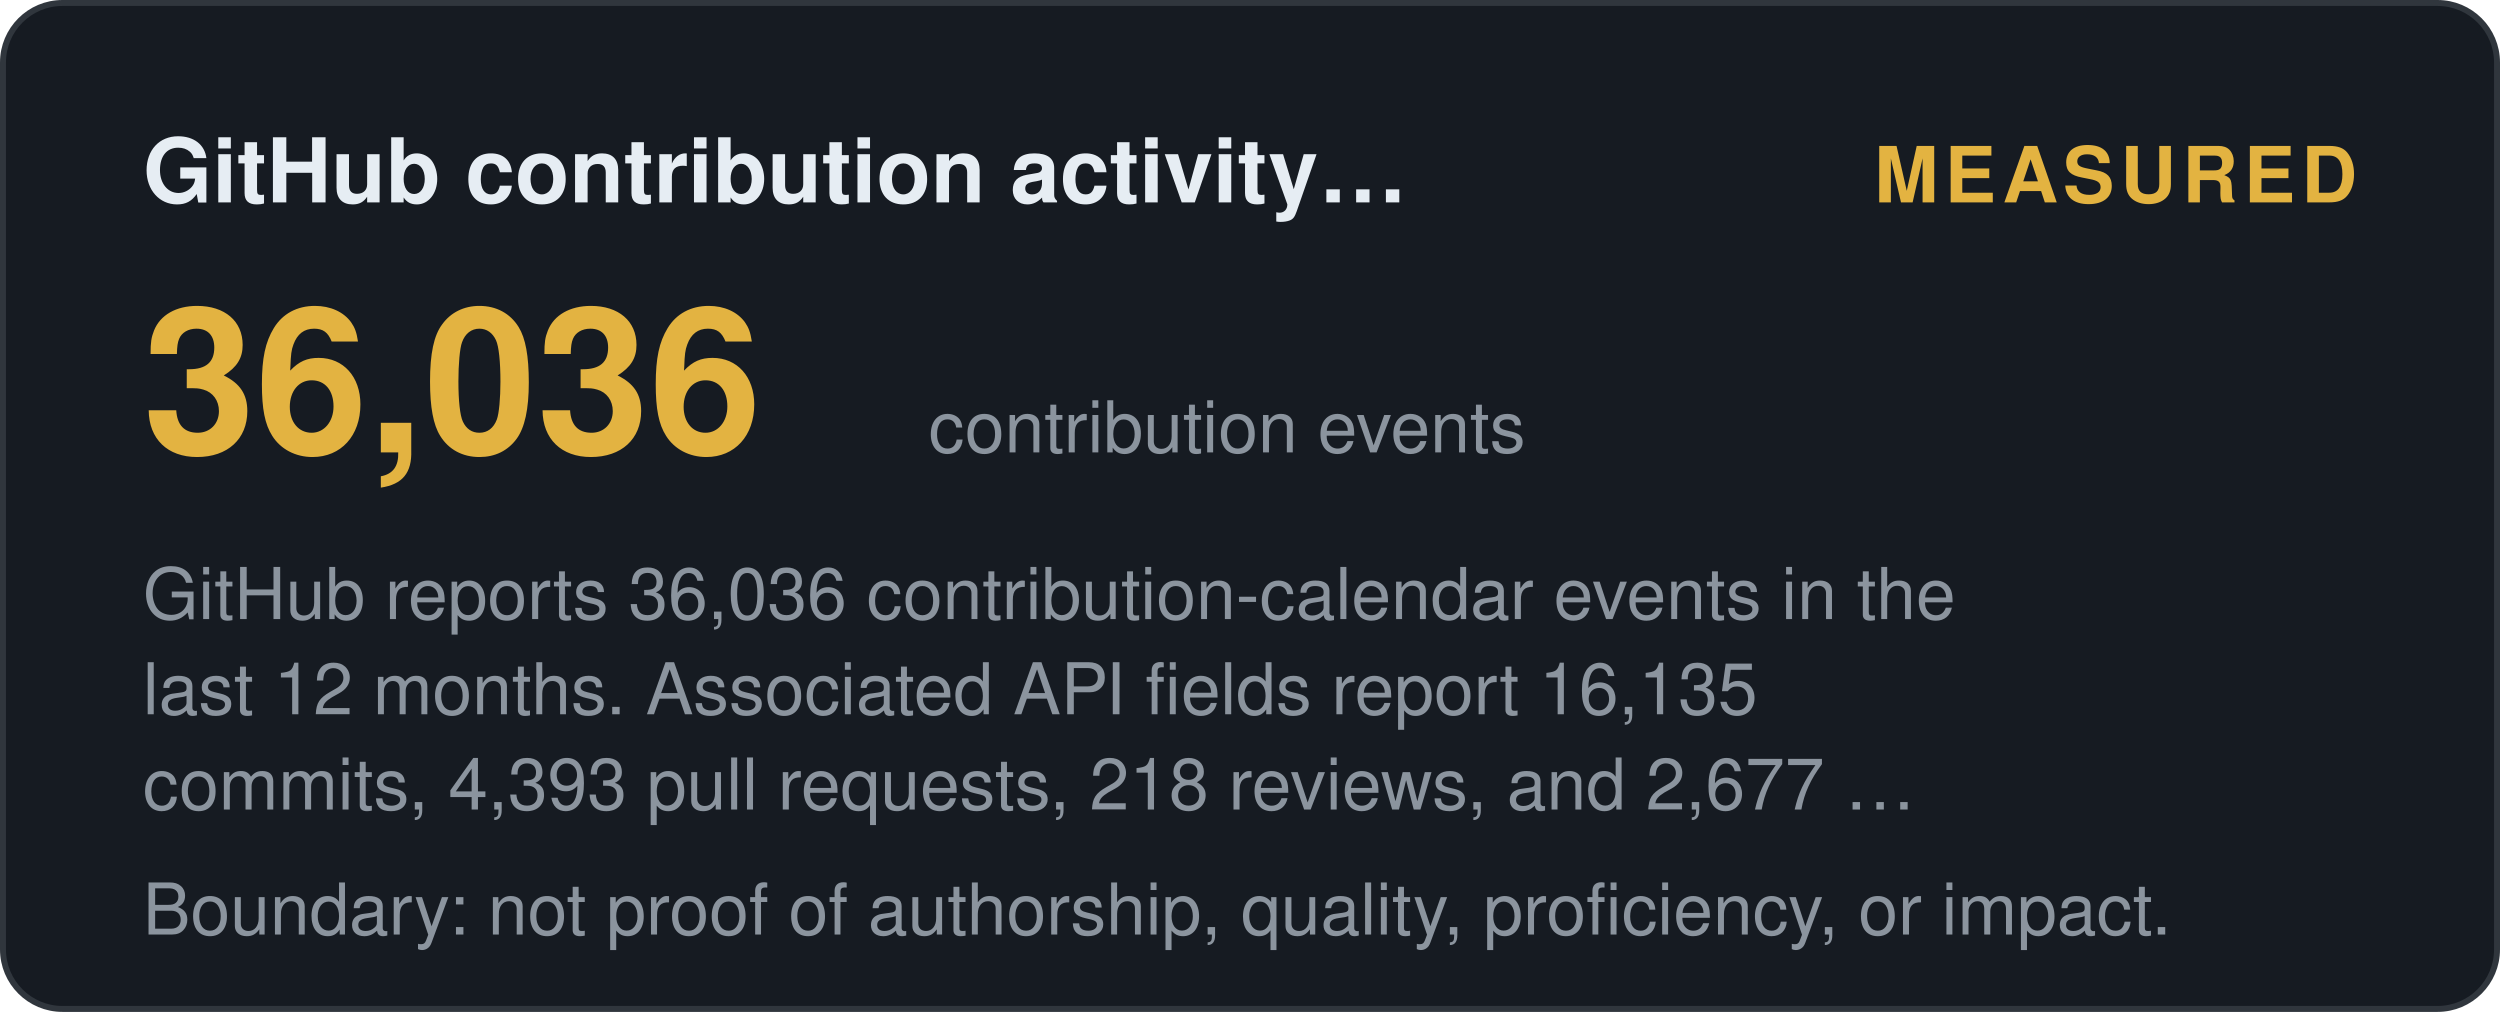
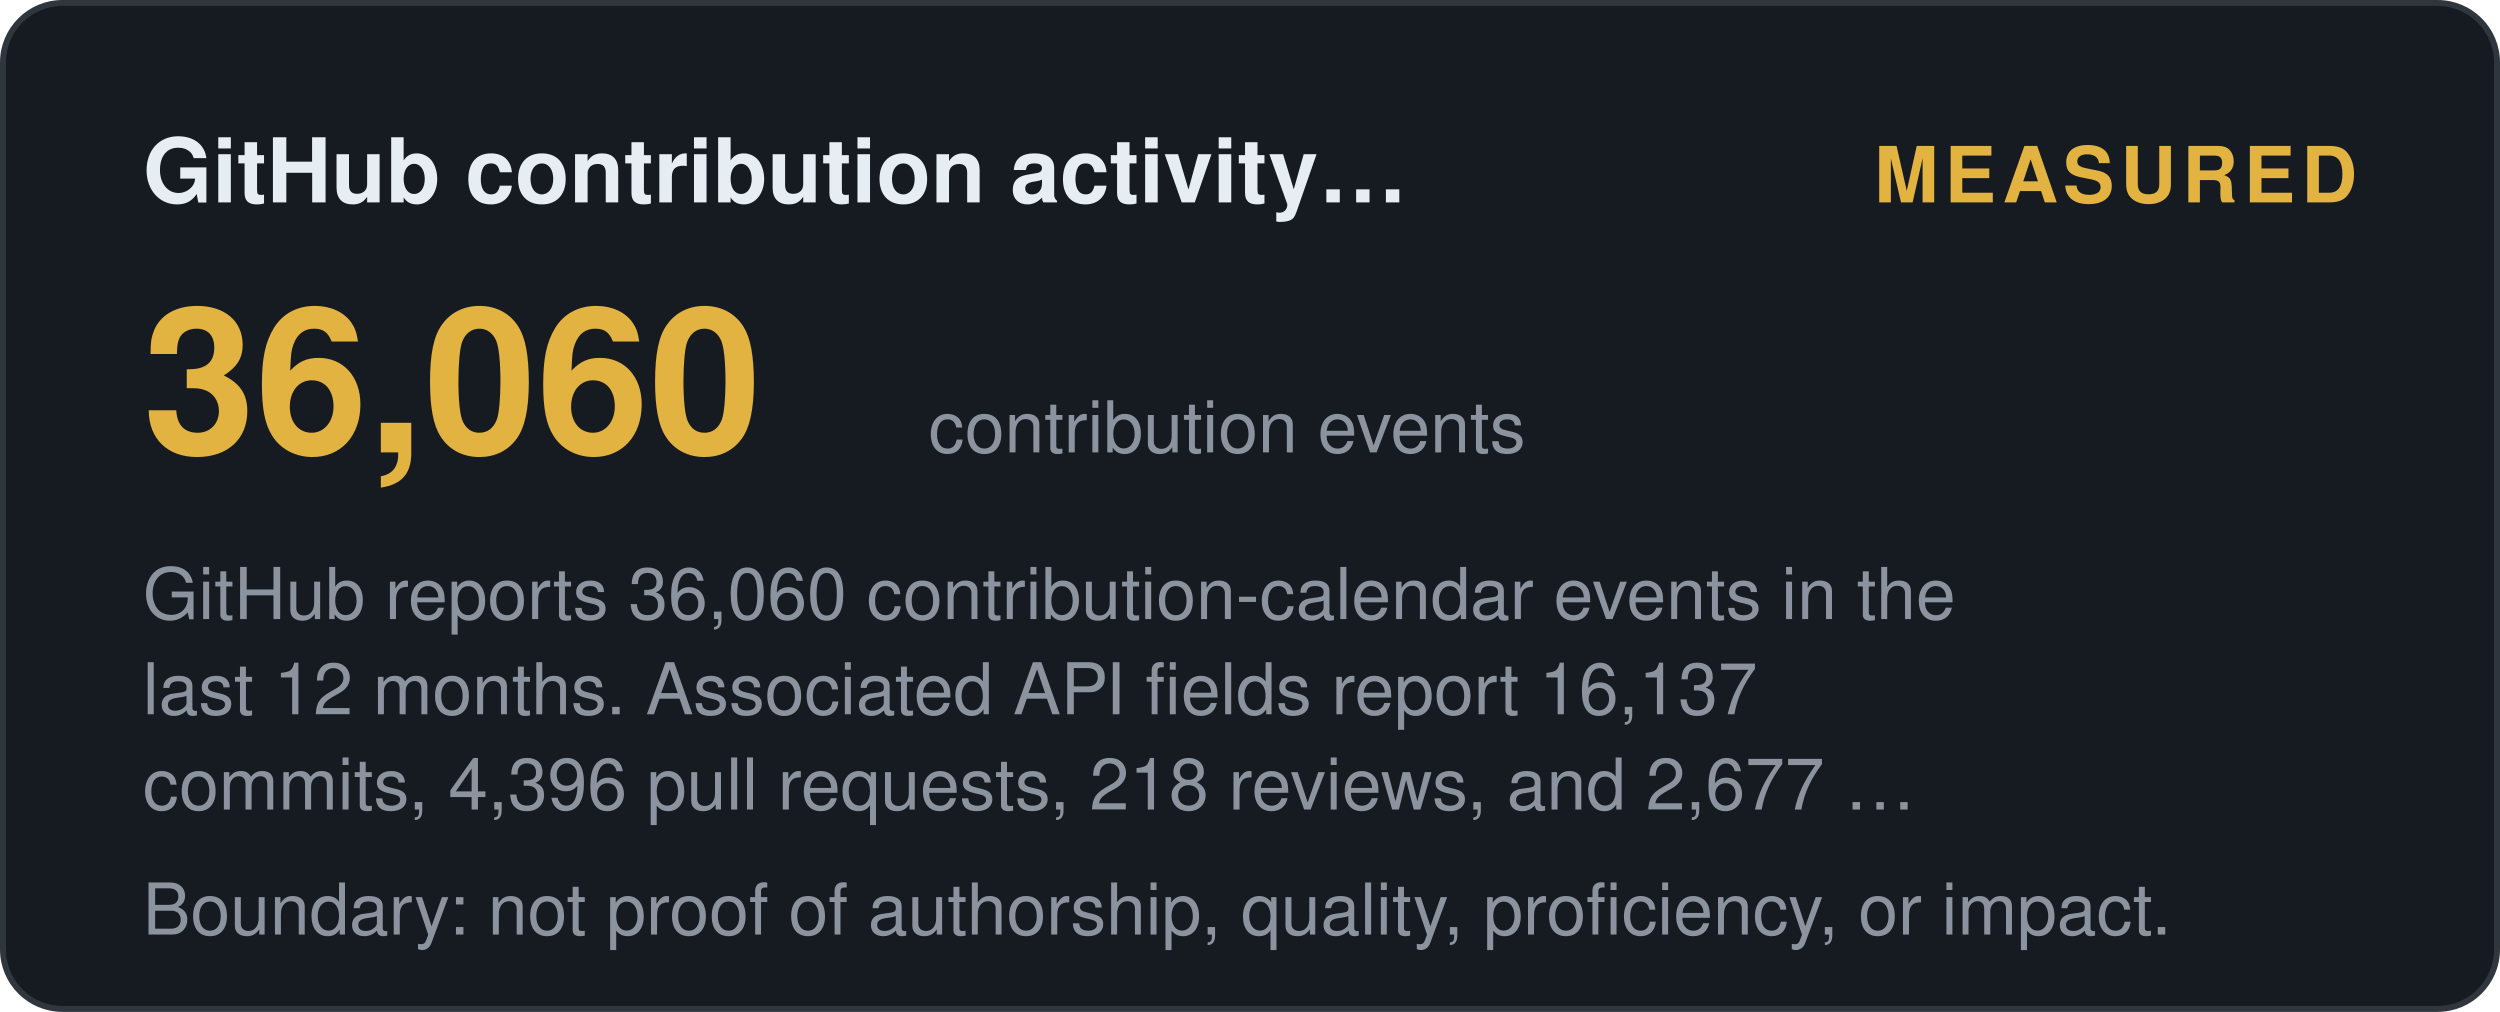
<svg xmlns="http://www.w3.org/2000/svg" width="420" height="170" viewBox="0 0 420 170" role="img" aria-label="GitHub contribution activity (12 months): measured">
  <style>
    .t { font: 600 15px 'Segoe UI', Helvetica, Arial, sans-serif; fill: #e6edf3; }
    .big { font: 700 34px 'Segoe UI', Helvetica, Arial, sans-serif; fill: #e3b341; }
    .status, .tier { font: 700 13px 'Segoe UI', Helvetica, Arial, sans-serif; letter-spacing: 1px; }
    .ev { font: 400 12px 'Segoe UI', Helvetica, Arial, sans-serif; fill: #8b949e; }
    .fade { opacity: 1; }
  </style>
  <defs>
    <linearGradient id="shL" x1="0%" y1="0%" x2="100%" y2="0%">
      <stop offset="0%" stop-color="#9e7b2a" />
      <stop offset="50%" stop-color="#e3b341">
        <animate attributeName="offset" values="0.2;0.8;0.2" dur="6s" repeatCount="indefinite" />
      </stop>
      <stop offset="100%" stop-color="#9e7b2a" />
    </linearGradient>
  </defs>
  <rect width="419" height="169" x="0.5" y="0.5" rx="10" fill="#161b22" stroke="#30363d" />
  <text class="t fade" x="24" y="34">GitHub contribution activity…</text>
  <text class="status fade d1" x="396" y="34" text-anchor="end" fill="#e3b341">MEASURED</text>
-   <text class="big fade d1" x="24" y="76">36,036</text>
+   <text class="big fade d1" x="24" y="76">36,060</text>
  <text class="ev fade d2" x="156" y="76">contribution events</text>
-   <text class="ev fade d2" x="24" y="104">GitHub reports 36,036 contribution-calendar events in the</text>
-   <text class="ev fade d3" x="24" y="120">last 12 months. Associated API fields report 16,135</text>
-   <text class="ev fade d4" x="24" y="136">commits, 4,393 pull requests, 218 reviews, and 2,677 …</text>
+   <text class="ev fade d2" x="24" y="104">GitHub reports 36,060 contribution-calendar events in the</text>
+   <text class="ev fade d3" x="24" y="120">last 12 months. Associated API fields report 16,137</text>
+   <text class="ev fade d4" x="24" y="136">commits, 4,396 pull requests, 218 reviews, and 2,677 …</text>
  <text class="ev fade d4" x="24" y="157">Boundary: not proof of authorship, quality, proficiency, or impact.</text>
</svg>
